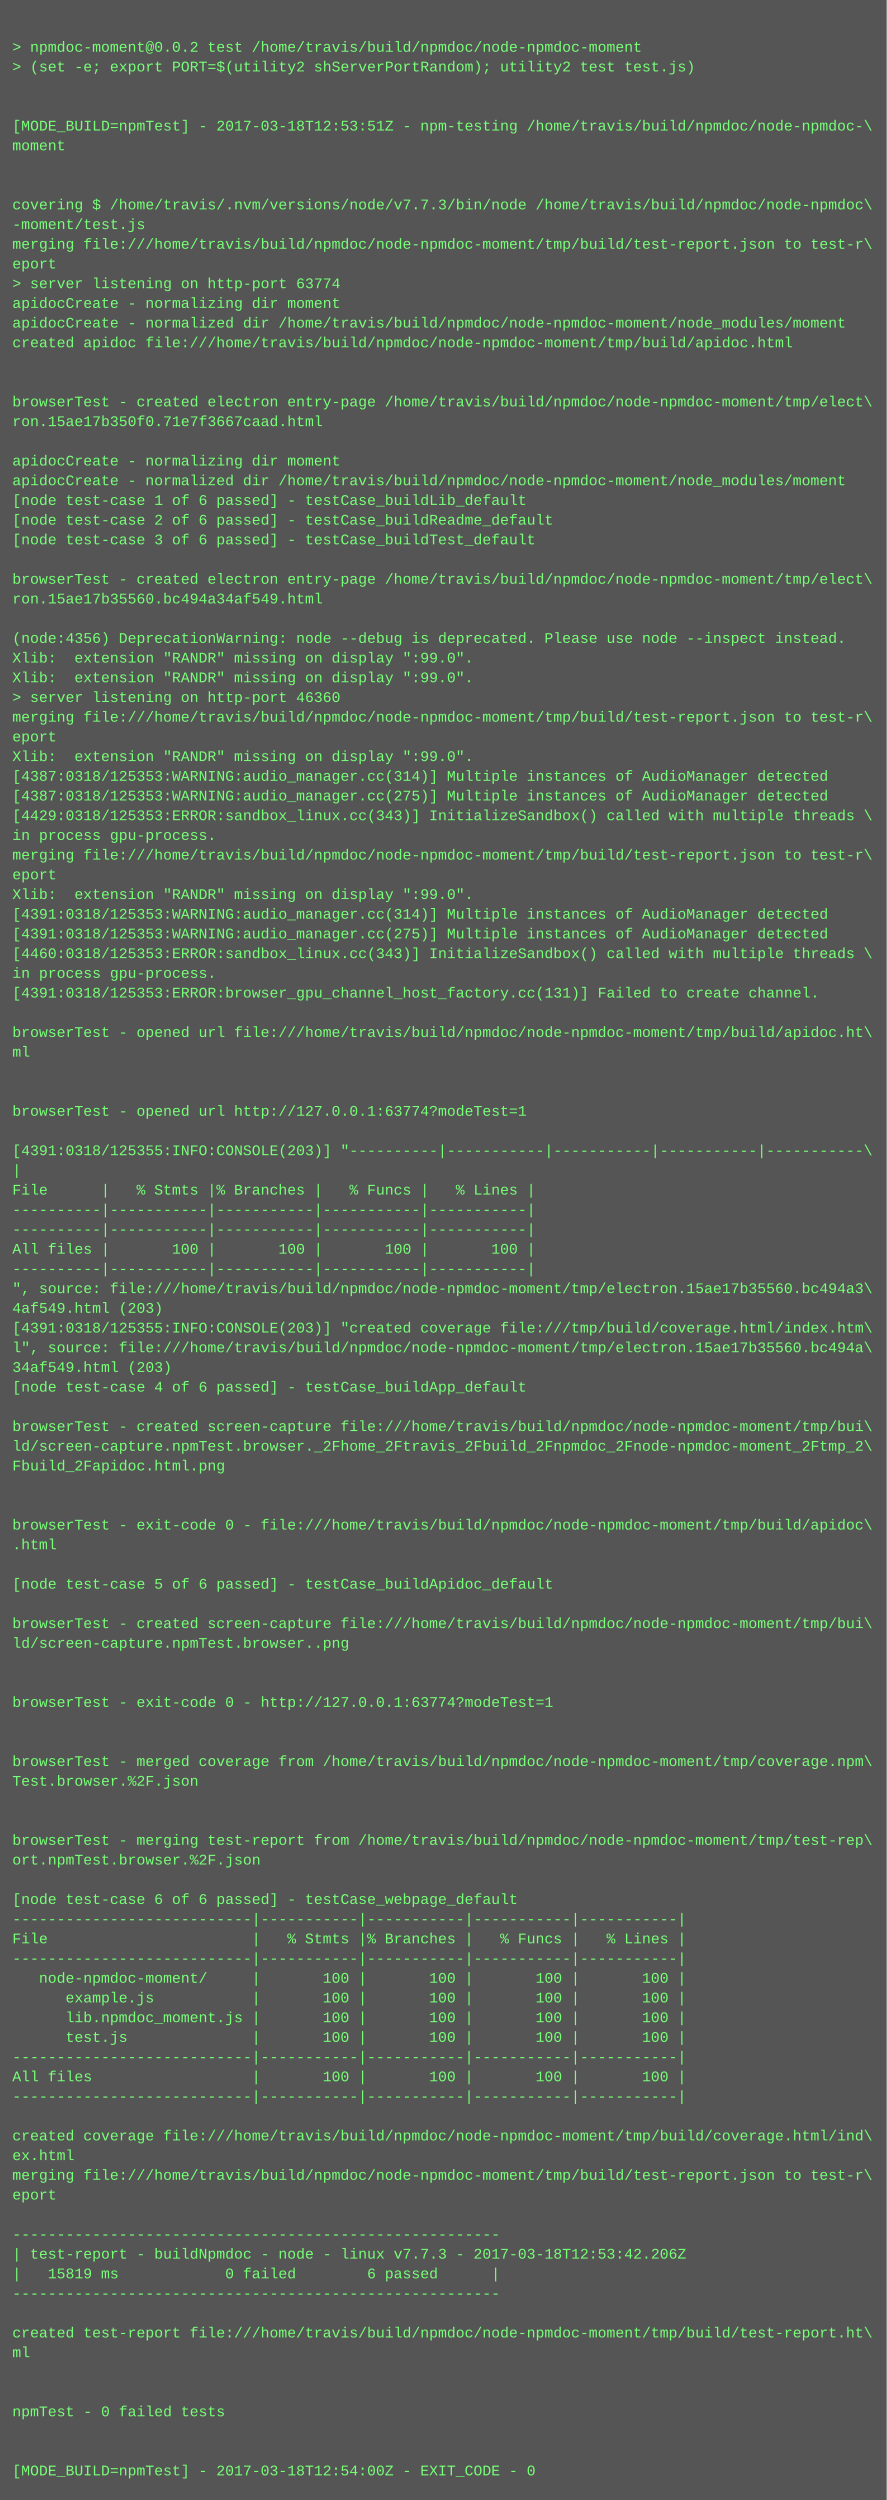
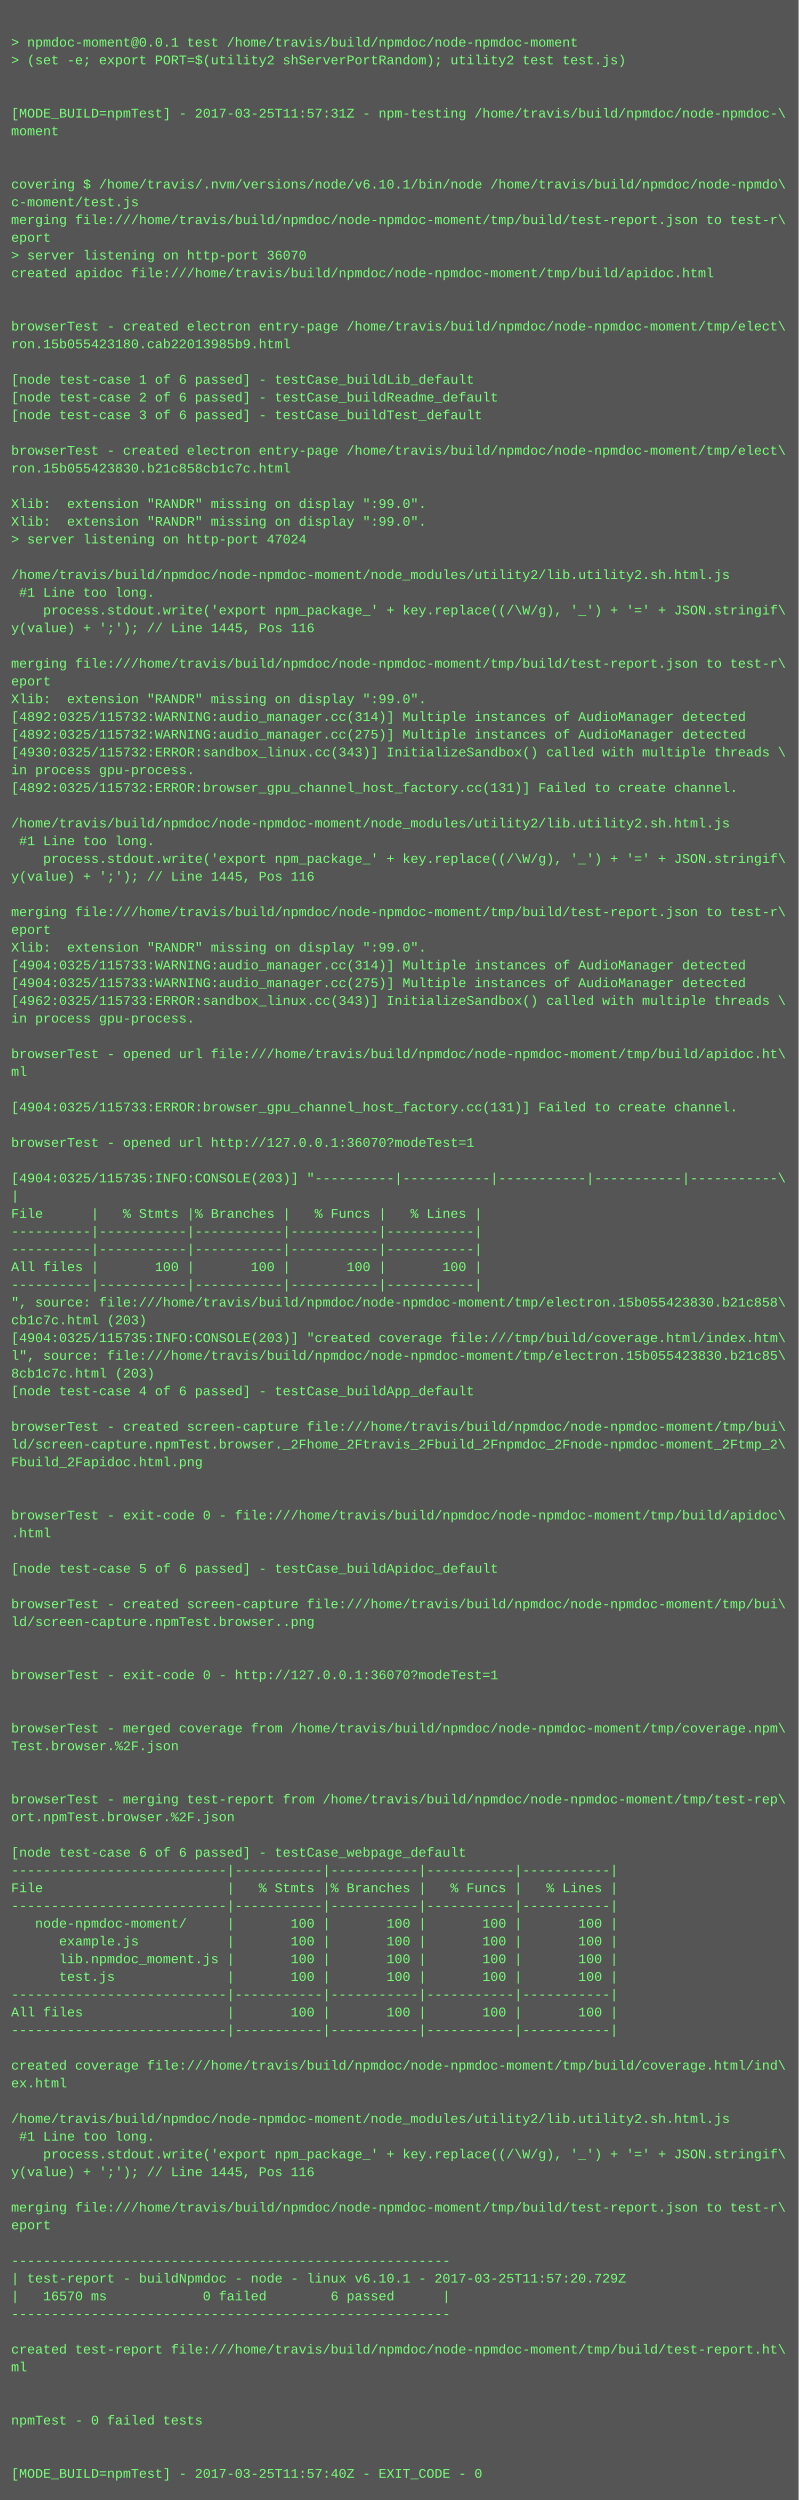
- <svg xmlns="http://www.w3.org/2000/svg" height="2030" width="720">
-   <rect height="2030" fill="#555" width="720" />
+ <svg xmlns="http://www.w3.org/2000/svg" height="2254" width="720">
+   <rect height="2254" fill="#555" width="720" />
  <text fill="#7f7" font-family="Courier New" font-size="12" xml:space="preserve">
    <tspan x="10" y="26" />
-     <tspan x="10" y="42">&gt; npmdoc-moment@0.0.2 test /home/travis/build/npmdoc/node-npmdoc-moment</tspan>
+     <tspan x="10" y="42">&gt; npmdoc-moment@0.0.1 test /home/travis/build/npmdoc/node-npmdoc-moment</tspan>
    <tspan x="10" y="58">&gt; (set -e; export PORT=$(utility2 shServerPortRandom); utility2 test test.js)</tspan>
    <tspan x="10" y="74" />
    <tspan x="10" y="90" />
-     <tspan x="10" y="106">[MODE_BUILD=npmTest] - 2017-03-18T12:53:51Z - npm-testing /home/travis/build/npmdoc/node-npmdoc-\</tspan>
+     <tspan x="10" y="106">[MODE_BUILD=npmTest] - 2017-03-25T11:57:31Z - npm-testing /home/travis/build/npmdoc/node-npmdoc-\</tspan>
    <tspan x="10" y="122">moment</tspan>
    <tspan x="10" y="138" />
    <tspan x="10" y="154" />
-     <tspan x="10" y="170">covering $ /home/travis/.nvm/versions/node/v7.7.3/bin/node /home/travis/build/npmdoc/node-npmdoc\</tspan>
-     <tspan x="10" y="186">-moment/test.js</tspan>
+     <tspan x="10" y="170">covering $ /home/travis/.nvm/versions/node/v6.10.1/bin/node /home/travis/build/npmdoc/node-npmdo\</tspan>
+     <tspan x="10" y="186">c-moment/test.js</tspan>
    <tspan x="10" y="202">merging file:///home/travis/build/npmdoc/node-npmdoc-moment/tmp/build/test-report.json to test-r\</tspan>
    <tspan x="10" y="218">eport</tspan>
-     <tspan x="10" y="234">&gt; server listening on http-port 63774</tspan>
-     <tspan x="10" y="250">apidocCreate - normalizing dir moment</tspan>
-     <tspan x="10" y="266">apidocCreate - normalized dir /home/travis/build/npmdoc/node-npmdoc-moment/node_modules/moment</tspan>
-     <tspan x="10" y="282">created apidoc file:///home/travis/build/npmdoc/node-npmdoc-moment/tmp/build/apidoc.html</tspan>
-     <tspan x="10" y="298" />
-     <tspan x="10" y="314" />
-     <tspan x="10" y="330">browserTest - created electron entry-page /home/travis/build/npmdoc/node-npmdoc-moment/tmp/elect\</tspan>
-     <tspan x="10" y="346">ron.15ae17b350f0.71e7f3667caad.html</tspan>
-     <tspan x="10" y="362" />
-     <tspan x="10" y="378">apidocCreate - normalizing dir moment</tspan>
-     <tspan x="10" y="394">apidocCreate - normalized dir /home/travis/build/npmdoc/node-npmdoc-moment/node_modules/moment</tspan>
-     <tspan x="10" y="410">[node test-case 1 of 6 passed] - testCase_buildLib_default</tspan>
-     <tspan x="10" y="426">[node test-case 2 of 6 passed] - testCase_buildReadme_default</tspan>
-     <tspan x="10" y="442">[node test-case 3 of 6 passed] - testCase_buildTest_default</tspan>
-     <tspan x="10" y="458" />
-     <tspan x="10" y="474">browserTest - created electron entry-page /home/travis/build/npmdoc/node-npmdoc-moment/tmp/elect\</tspan>
-     <tspan x="10" y="490">ron.15ae17b35560.bc494a34af549.html</tspan>
+     <tspan x="10" y="234">&gt; server listening on http-port 36070</tspan>
+     <tspan x="10" y="250">created apidoc file:///home/travis/build/npmdoc/node-npmdoc-moment/tmp/build/apidoc.html</tspan>
+     <tspan x="10" y="266" />
+     <tspan x="10" y="282" />
+     <tspan x="10" y="298">browserTest - created electron entry-page /home/travis/build/npmdoc/node-npmdoc-moment/tmp/elect\</tspan>
+     <tspan x="10" y="314">ron.15b055423180.cab22013985b9.html</tspan>
+     <tspan x="10" y="330" />
+     <tspan x="10" y="346">[node test-case 1 of 6 passed] - testCase_buildLib_default</tspan>
+     <tspan x="10" y="362">[node test-case 2 of 6 passed] - testCase_buildReadme_default</tspan>
+     <tspan x="10" y="378">[node test-case 3 of 6 passed] - testCase_buildTest_default</tspan>
+     <tspan x="10" y="394" />
+     <tspan x="10" y="410">browserTest - created electron entry-page /home/travis/build/npmdoc/node-npmdoc-moment/tmp/elect\</tspan>
+     <tspan x="10" y="426">ron.15b055423830.b21c858cb1c7c.html</tspan>
+     <tspan x="10" y="442" />
+     <tspan x="10" y="458">Xlib:  extension "RANDR" missing on display ":99.0".</tspan>
+     <tspan x="10" y="474">Xlib:  extension "RANDR" missing on display ":99.0".</tspan>
+     <tspan x="10" y="490">&gt; server listening on http-port 47024</tspan>
    <tspan x="10" y="506" />
-     <tspan x="10" y="522">(node:4356) DeprecationWarning: node --debug is deprecated. Please use node --inspect instead.</tspan>
-     <tspan x="10" y="538">Xlib:  extension "RANDR" missing on display ":99.0".</tspan>
-     <tspan x="10" y="554">Xlib:  extension "RANDR" missing on display ":99.0".</tspan>
-     <tspan x="10" y="570">&gt; server listening on http-port 46360</tspan>
-     <tspan x="10" y="586">merging file:///home/travis/build/npmdoc/node-npmdoc-moment/tmp/build/test-report.json to test-r\</tspan>
-     <tspan x="10" y="602">eport</tspan>
-     <tspan x="10" y="618">Xlib:  extension "RANDR" missing on display ":99.0".</tspan>
-     <tspan x="10" y="634">[4387:0318/125353:WARNING:audio_manager.cc(314)] Multiple instances of AudioManager detected</tspan>
-     <tspan x="10" y="650">[4387:0318/125353:WARNING:audio_manager.cc(275)] Multiple instances of AudioManager detected</tspan>
-     <tspan x="10" y="666">[4429:0318/125353:ERROR:sandbox_linux.cc(343)] InitializeSandbox() called with multiple threads \</tspan>
-     <tspan x="10" y="682">in process gpu-process. </tspan>
-     <tspan x="10" y="698">merging file:///home/travis/build/npmdoc/node-npmdoc-moment/tmp/build/test-report.json to test-r\</tspan>
-     <tspan x="10" y="714">eport</tspan>
-     <tspan x="10" y="730">Xlib:  extension "RANDR" missing on display ":99.0".</tspan>
-     <tspan x="10" y="746">[4391:0318/125353:WARNING:audio_manager.cc(314)] Multiple instances of AudioManager detected</tspan>
-     <tspan x="10" y="762">[4391:0318/125353:WARNING:audio_manager.cc(275)] Multiple instances of AudioManager detected</tspan>
-     <tspan x="10" y="778">[4460:0318/125353:ERROR:sandbox_linux.cc(343)] InitializeSandbox() called with multiple threads \</tspan>
-     <tspan x="10" y="794">in process gpu-process. </tspan>
-     <tspan x="10" y="810">[4391:0318/125353:ERROR:browser_gpu_channel_host_factory.cc(131)] Failed to create channel.</tspan>
-     <tspan x="10" y="826" />
-     <tspan x="10" y="842">browserTest - opened url file:///home/travis/build/npmdoc/node-npmdoc-moment/tmp/build/apidoc.ht\</tspan>
-     <tspan x="10" y="858">ml</tspan>
-     <tspan x="10" y="874" />
-     <tspan x="10" y="890" />
-     <tspan x="10" y="906">browserTest - opened url http://127.0.0.1:63774?modeTest=1</tspan>
-     <tspan x="10" y="922" />
-     <tspan x="10" y="938">[4391:0318/125355:INFO:CONSOLE(203)] "----------|-----------|-----------|-----------|-----------\</tspan>
-     <tspan x="10" y="954">|</tspan>
-     <tspan x="10" y="970">File      |   % Stmts |% Branches |   % Funcs |   % Lines |</tspan>
-     <tspan x="10" y="986">----------|-----------|-----------|-----------|-----------|</tspan>
-     <tspan x="10" y="1002">----------|-----------|-----------|-----------|-----------|</tspan>
-     <tspan x="10" y="1018">All files |       100 |       100 |       100 |       100 |</tspan>
-     <tspan x="10" y="1034">----------|-----------|-----------|-----------|-----------|</tspan>
-     <tspan x="10" y="1050">", source: file:///home/travis/build/npmdoc/node-npmdoc-moment/tmp/electron.15ae17b35560.bc494a3\</tspan>
-     <tspan x="10" y="1066">4af549.html (203)</tspan>
-     <tspan x="10" y="1082">[4391:0318/125355:INFO:CONSOLE(203)] "created coverage file:///tmp/build/coverage.html/index.htm\</tspan>
-     <tspan x="10" y="1098">l", source: file:///home/travis/build/npmdoc/node-npmdoc-moment/tmp/electron.15ae17b35560.bc494a\</tspan>
-     <tspan x="10" y="1114">34af549.html (203)</tspan>
-     <tspan x="10" y="1130">[node test-case 4 of 6 passed] - testCase_buildApp_default</tspan>
-     <tspan x="10" y="1146" />
-     <tspan x="10" y="1162">browserTest - created screen-capture file:///home/travis/build/npmdoc/node-npmdoc-moment/tmp/bui\</tspan>
-     <tspan x="10" y="1178">ld/screen-capture.npmTest.browser._2Fhome_2Ftravis_2Fbuild_2Fnpmdoc_2Fnode-npmdoc-moment_2Ftmp_2\</tspan>
-     <tspan x="10" y="1194">Fbuild_2Fapidoc.html.png</tspan>
-     <tspan x="10" y="1210" />
-     <tspan x="10" y="1226" />
-     <tspan x="10" y="1242">browserTest - exit-code 0 - file:///home/travis/build/npmdoc/node-npmdoc-moment/tmp/build/apidoc\</tspan>
-     <tspan x="10" y="1258">.html</tspan>
+     <tspan x="10" y="522">/home/travis/build/npmdoc/node-npmdoc-moment/node_modules/utility2/lib.utility2.sh.html.js</tspan>
+     <tspan x="10" y="538"> #1 Line too long.</tspan>
+     <tspan x="10" y="554">    process.stdout.write('export npm_package_' + key.replace((/\W/g), '_') + '=' + JSON.stringif\</tspan>
+     <tspan x="10" y="570">y(value) + ';'); // Line 1445, Pos 116</tspan>
+     <tspan x="10" y="586" />
+     <tspan x="10" y="602">merging file:///home/travis/build/npmdoc/node-npmdoc-moment/tmp/build/test-report.json to test-r\</tspan>
+     <tspan x="10" y="618">eport</tspan>
+     <tspan x="10" y="634">Xlib:  extension "RANDR" missing on display ":99.0".</tspan>
+     <tspan x="10" y="650">[4892:0325/115732:WARNING:audio_manager.cc(314)] Multiple instances of AudioManager detected</tspan>
+     <tspan x="10" y="666">[4892:0325/115732:WARNING:audio_manager.cc(275)] Multiple instances of AudioManager detected</tspan>
+     <tspan x="10" y="682">[4930:0325/115732:ERROR:sandbox_linux.cc(343)] InitializeSandbox() called with multiple threads \</tspan>
+     <tspan x="10" y="698">in process gpu-process. </tspan>
+     <tspan x="10" y="714">[4892:0325/115732:ERROR:browser_gpu_channel_host_factory.cc(131)] Failed to create channel.</tspan>
+     <tspan x="10" y="730" />
+     <tspan x="10" y="746">/home/travis/build/npmdoc/node-npmdoc-moment/node_modules/utility2/lib.utility2.sh.html.js</tspan>
+     <tspan x="10" y="762"> #1 Line too long.</tspan>
+     <tspan x="10" y="778">    process.stdout.write('export npm_package_' + key.replace((/\W/g), '_') + '=' + JSON.stringif\</tspan>
+     <tspan x="10" y="794">y(value) + ';'); // Line 1445, Pos 116</tspan>
+     <tspan x="10" y="810" />
+     <tspan x="10" y="826">merging file:///home/travis/build/npmdoc/node-npmdoc-moment/tmp/build/test-report.json to test-r\</tspan>
+     <tspan x="10" y="842">eport</tspan>
+     <tspan x="10" y="858">Xlib:  extension "RANDR" missing on display ":99.0".</tspan>
+     <tspan x="10" y="874">[4904:0325/115733:WARNING:audio_manager.cc(314)] Multiple instances of AudioManager detected</tspan>
+     <tspan x="10" y="890">[4904:0325/115733:WARNING:audio_manager.cc(275)] Multiple instances of AudioManager detected</tspan>
+     <tspan x="10" y="906">[4962:0325/115733:ERROR:sandbox_linux.cc(343)] InitializeSandbox() called with multiple threads \</tspan>
+     <tspan x="10" y="922">in process gpu-process. </tspan>
+     <tspan x="10" y="938" />
+     <tspan x="10" y="954">browserTest - opened url file:///home/travis/build/npmdoc/node-npmdoc-moment/tmp/build/apidoc.ht\</tspan>
+     <tspan x="10" y="970">ml</tspan>
+     <tspan x="10" y="986" />
+     <tspan x="10" y="1002">[4904:0325/115733:ERROR:browser_gpu_channel_host_factory.cc(131)] Failed to create channel.</tspan>
+     <tspan x="10" y="1018" />
+     <tspan x="10" y="1034">browserTest - opened url http://127.0.0.1:36070?modeTest=1</tspan>
+     <tspan x="10" y="1050" />
+     <tspan x="10" y="1066">[4904:0325/115735:INFO:CONSOLE(203)] "----------|-----------|-----------|-----------|-----------\</tspan>
+     <tspan x="10" y="1082">|</tspan>
+     <tspan x="10" y="1098">File      |   % Stmts |% Branches |   % Funcs |   % Lines |</tspan>
+     <tspan x="10" y="1114">----------|-----------|-----------|-----------|-----------|</tspan>
+     <tspan x="10" y="1130">----------|-----------|-----------|-----------|-----------|</tspan>
+     <tspan x="10" y="1146">All files |       100 |       100 |       100 |       100 |</tspan>
+     <tspan x="10" y="1162">----------|-----------|-----------|-----------|-----------|</tspan>
+     <tspan x="10" y="1178">", source: file:///home/travis/build/npmdoc/node-npmdoc-moment/tmp/electron.15b055423830.b21c858\</tspan>
+     <tspan x="10" y="1194">cb1c7c.html (203)</tspan>
+     <tspan x="10" y="1210">[4904:0325/115735:INFO:CONSOLE(203)] "created coverage file:///tmp/build/coverage.html/index.htm\</tspan>
+     <tspan x="10" y="1226">l", source: file:///home/travis/build/npmdoc/node-npmdoc-moment/tmp/electron.15b055423830.b21c85\</tspan>
+     <tspan x="10" y="1242">8cb1c7c.html (203)</tspan>
+     <tspan x="10" y="1258">[node test-case 4 of 6 passed] - testCase_buildApp_default</tspan>
    <tspan x="10" y="1274" />
-     <tspan x="10" y="1290">[node test-case 5 of 6 passed] - testCase_buildApidoc_default</tspan>
-     <tspan x="10" y="1306" />
-     <tspan x="10" y="1322">browserTest - created screen-capture file:///home/travis/build/npmdoc/node-npmdoc-moment/tmp/bui\</tspan>
-     <tspan x="10" y="1338">ld/screen-capture.npmTest.browser..png</tspan>
+     <tspan x="10" y="1290">browserTest - created screen-capture file:///home/travis/build/npmdoc/node-npmdoc-moment/tmp/bui\</tspan>
+     <tspan x="10" y="1306">ld/screen-capture.npmTest.browser._2Fhome_2Ftravis_2Fbuild_2Fnpmdoc_2Fnode-npmdoc-moment_2Ftmp_2\</tspan>
+     <tspan x="10" y="1322">Fbuild_2Fapidoc.html.png</tspan>
+     <tspan x="10" y="1338" />
    <tspan x="10" y="1354" />
-     <tspan x="10" y="1370" />
-     <tspan x="10" y="1386">browserTest - exit-code 0 - http://127.0.0.1:63774?modeTest=1</tspan>
+     <tspan x="10" y="1370">browserTest - exit-code 0 - file:///home/travis/build/npmdoc/node-npmdoc-moment/tmp/build/apidoc\</tspan>
+     <tspan x="10" y="1386">.html</tspan>
    <tspan x="10" y="1402" />
-     <tspan x="10" y="1418" />
-     <tspan x="10" y="1434">browserTest - merged coverage from /home/travis/build/npmdoc/node-npmdoc-moment/tmp/coverage.npm\</tspan>
-     <tspan x="10" y="1450">Test.browser.%2F.json</tspan>
-     <tspan x="10" y="1466" />
+     <tspan x="10" y="1418">[node test-case 5 of 6 passed] - testCase_buildApidoc_default</tspan>
+     <tspan x="10" y="1434" />
+     <tspan x="10" y="1450">browserTest - created screen-capture file:///home/travis/build/npmdoc/node-npmdoc-moment/tmp/bui\</tspan>
+     <tspan x="10" y="1466">ld/screen-capture.npmTest.browser..png</tspan>
    <tspan x="10" y="1482" />
-     <tspan x="10" y="1498">browserTest - merging test-report from /home/travis/build/npmdoc/node-npmdoc-moment/tmp/test-rep\</tspan>
-     <tspan x="10" y="1514">ort.npmTest.browser.%2F.json</tspan>
+     <tspan x="10" y="1498" />
+     <tspan x="10" y="1514">browserTest - exit-code 0 - http://127.0.0.1:36070?modeTest=1</tspan>
    <tspan x="10" y="1530" />
-     <tspan x="10" y="1546">[node test-case 6 of 6 passed] - testCase_webpage_default</tspan>
-     <tspan x="10" y="1562">---------------------------|-----------|-----------|-----------|-----------|</tspan>
-     <tspan x="10" y="1578">File                       |   % Stmts |% Branches |   % Funcs |   % Lines |</tspan>
-     <tspan x="10" y="1594">---------------------------|-----------|-----------|-----------|-----------|</tspan>
-     <tspan x="10" y="1610">   node-npmdoc-moment/     |       100 |       100 |       100 |       100 |</tspan>
-     <tspan x="10" y="1626">      example.js           |       100 |       100 |       100 |       100 |</tspan>
-     <tspan x="10" y="1642">      lib.npmdoc_moment.js |       100 |       100 |       100 |       100 |</tspan>
-     <tspan x="10" y="1658">      test.js              |       100 |       100 |       100 |       100 |</tspan>
-     <tspan x="10" y="1674">---------------------------|-----------|-----------|-----------|-----------|</tspan>
-     <tspan x="10" y="1690">All files                  |       100 |       100 |       100 |       100 |</tspan>
-     <tspan x="10" y="1706">---------------------------|-----------|-----------|-----------|-----------|</tspan>
-     <tspan x="10" y="1722" />
-     <tspan x="10" y="1738">created coverage file:///home/travis/build/npmdoc/node-npmdoc-moment/tmp/build/coverage.html/ind\</tspan>
-     <tspan x="10" y="1754">ex.html</tspan>
-     <tspan x="10" y="1770">merging file:///home/travis/build/npmdoc/node-npmdoc-moment/tmp/build/test-report.json to test-r\</tspan>
-     <tspan x="10" y="1786">eport</tspan>
-     <tspan x="10" y="1802" />
-     <tspan x="10" y="1818">-------------------------------------------------------</tspan>
-     <tspan x="10" y="1834">| test-report - buildNpmdoc - node - linux v7.7.3 - 2017-03-18T12:53:42.206Z</tspan>
-     <tspan x="10" y="1850">|   15819 ms            0 failed        6 passed      |</tspan>
-     <tspan x="10" y="1866">-------------------------------------------------------</tspan>
-     <tspan x="10" y="1882" />
-     <tspan x="10" y="1898">created test-report file:///home/travis/build/npmdoc/node-npmdoc-moment/tmp/build/test-report.ht\</tspan>
-     <tspan x="10" y="1914">ml</tspan>
-     <tspan x="10" y="1930" />
-     <tspan x="10" y="1946" />
-     <tspan x="10" y="1962">npmTest - 0 failed tests</tspan>
+     <tspan x="10" y="1546" />
+     <tspan x="10" y="1562">browserTest - merged coverage from /home/travis/build/npmdoc/node-npmdoc-moment/tmp/coverage.npm\</tspan>
+     <tspan x="10" y="1578">Test.browser.%2F.json</tspan>
+     <tspan x="10" y="1594" />
+     <tspan x="10" y="1610" />
+     <tspan x="10" y="1626">browserTest - merging test-report from /home/travis/build/npmdoc/node-npmdoc-moment/tmp/test-rep\</tspan>
+     <tspan x="10" y="1642">ort.npmTest.browser.%2F.json</tspan>
+     <tspan x="10" y="1658" />
+     <tspan x="10" y="1674">[node test-case 6 of 6 passed] - testCase_webpage_default</tspan>
+     <tspan x="10" y="1690">---------------------------|-----------|-----------|-----------|-----------|</tspan>
+     <tspan x="10" y="1706">File                       |   % Stmts |% Branches |   % Funcs |   % Lines |</tspan>
+     <tspan x="10" y="1722">---------------------------|-----------|-----------|-----------|-----------|</tspan>
+     <tspan x="10" y="1738">   node-npmdoc-moment/     |       100 |       100 |       100 |       100 |</tspan>
+     <tspan x="10" y="1754">      example.js           |       100 |       100 |       100 |       100 |</tspan>
+     <tspan x="10" y="1770">      lib.npmdoc_moment.js |       100 |       100 |       100 |       100 |</tspan>
+     <tspan x="10" y="1786">      test.js              |       100 |       100 |       100 |       100 |</tspan>
+     <tspan x="10" y="1802">---------------------------|-----------|-----------|-----------|-----------|</tspan>
+     <tspan x="10" y="1818">All files                  |       100 |       100 |       100 |       100 |</tspan>
+     <tspan x="10" y="1834">---------------------------|-----------|-----------|-----------|-----------|</tspan>
+     <tspan x="10" y="1850" />
+     <tspan x="10" y="1866">created coverage file:///home/travis/build/npmdoc/node-npmdoc-moment/tmp/build/coverage.html/ind\</tspan>
+     <tspan x="10" y="1882">ex.html</tspan>
+     <tspan x="10" y="1898" />
+     <tspan x="10" y="1914">/home/travis/build/npmdoc/node-npmdoc-moment/node_modules/utility2/lib.utility2.sh.html.js</tspan>
+     <tspan x="10" y="1930"> #1 Line too long.</tspan>
+     <tspan x="10" y="1946">    process.stdout.write('export npm_package_' + key.replace((/\W/g), '_') + '=' + JSON.stringif\</tspan>
+     <tspan x="10" y="1962">y(value) + ';'); // Line 1445, Pos 116</tspan>
    <tspan x="10" y="1978" />
-     <tspan x="10" y="1994" />
-     <tspan x="10" y="2010">[MODE_BUILD=npmTest] - 2017-03-18T12:54:00Z - EXIT_CODE - 0</tspan>
+     <tspan x="10" y="1994">merging file:///home/travis/build/npmdoc/node-npmdoc-moment/tmp/build/test-report.json to test-r\</tspan>
+     <tspan x="10" y="2010">eport</tspan>
+     <tspan x="10" y="2026" />
+     <tspan x="10" y="2042">-------------------------------------------------------</tspan>
+     <tspan x="10" y="2058">| test-report - buildNpmdoc - node - linux v6.10.1 - 2017-03-25T11:57:20.729Z</tspan>
+     <tspan x="10" y="2074">|   16570 ms            0 failed        6 passed      |</tspan>
+     <tspan x="10" y="2090">-------------------------------------------------------</tspan>
+     <tspan x="10" y="2106" />
+     <tspan x="10" y="2122">created test-report file:///home/travis/build/npmdoc/node-npmdoc-moment/tmp/build/test-report.ht\</tspan>
+     <tspan x="10" y="2138">ml</tspan>
+     <tspan x="10" y="2154" />
+     <tspan x="10" y="2170" />
+     <tspan x="10" y="2186">npmTest - 0 failed tests</tspan>
+     <tspan x="10" y="2202" />
+     <tspan x="10" y="2218" />
+     <tspan x="10" y="2234">[MODE_BUILD=npmTest] - 2017-03-25T11:57:40Z - EXIT_CODE - 0</tspan>
  </text>
</svg>
